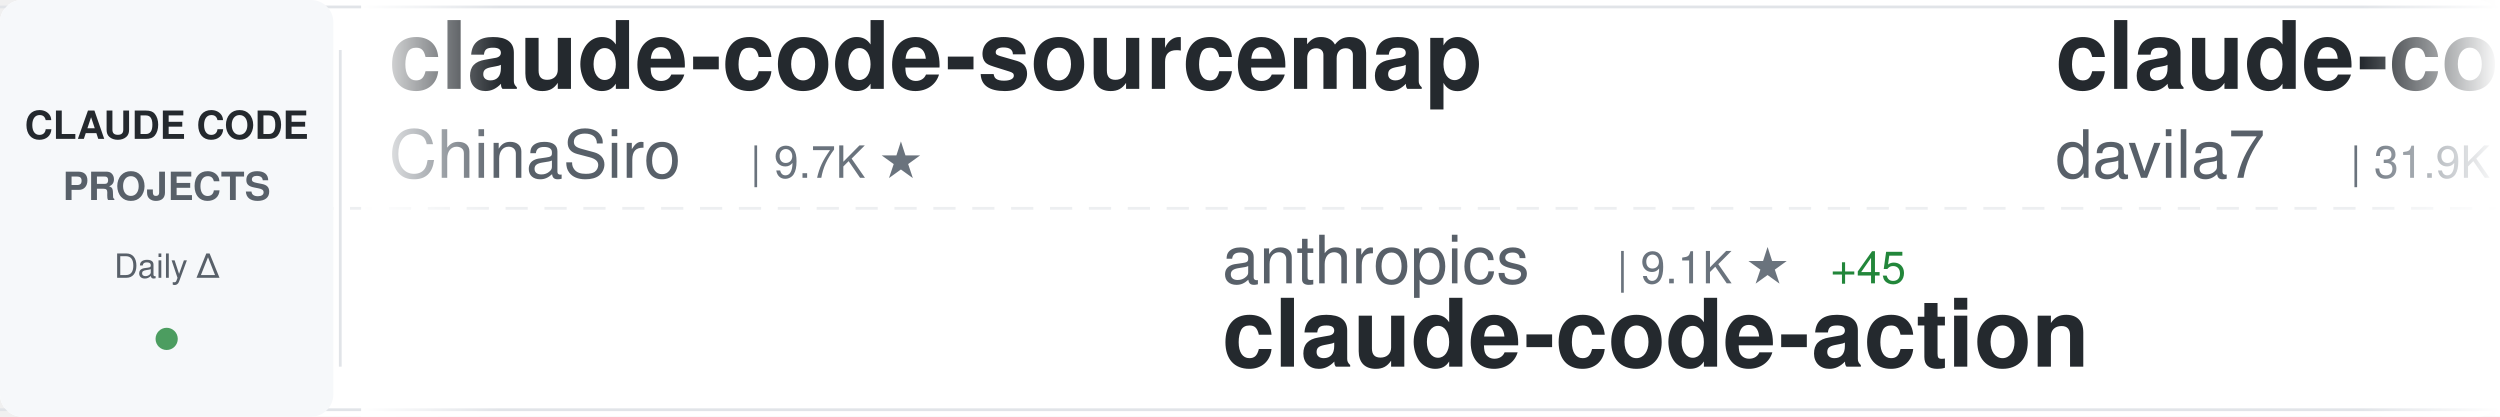
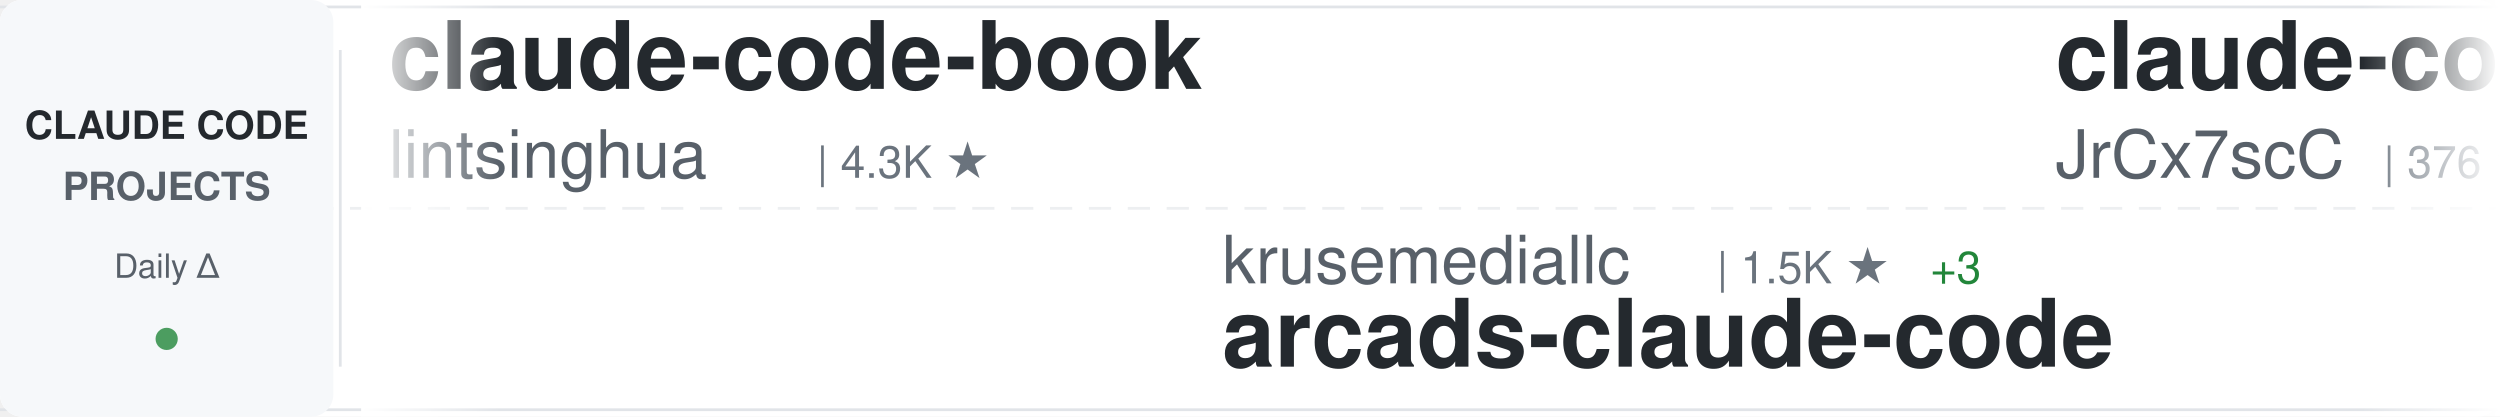
<svg xmlns="http://www.w3.org/2000/svg" width="900" height="150">
  <defs>
    <linearGradient id="awesomeLeftFade" x1="0%" y1="0%" x2="100%" y2="0%">
      <stop offset="0%" style="stop-color:#ffffff;stop-opacity:1" />
      <stop offset="100%" style="stop-color:#ffffff;stop-opacity:0" />
    </linearGradient>
    <linearGradient id="awesomeRightFade" x1="0%" y1="0%" x2="100%" y2="0%">
      <stop offset="0%" style="stop-color:#ffffff;stop-opacity:0" />
      <stop offset="100%" style="stop-color:#ffffff;stop-opacity:1" />
    </linearGradient>
  </defs>
  <rect width="900" height="150" fill="#ffffff" rx="8" />
  <rect x="0" y="2" width="900" height="1" fill="#e1e4e8" />
  <rect x="0" y="147" width="900" height="1" fill="#e1e4e8" />
  <line x1="0" y1="75" x2="900" y2="75" stroke="#e1e4e8" stroke-width="1" stroke-dasharray="8 6" opacity="0.6" />
  <rect x="0" y="0" width="120" height="150" fill="#f6f8fa" rx="8" />
  <text x="60" y="50" font-family="-apple-system, BlinkMacSystemFont, 'Segoe UI', Helvetica, Arial, sans-serif" font-size="14" font-weight="600" fill="#24292e" text-anchor="middle">CLAUDE CODE</text>
  <text x="60" y="72" font-family="-apple-system, BlinkMacSystemFont, 'Segoe UI', Helvetica, Arial, sans-serif" font-size="14" font-weight="600" fill="#586069" text-anchor="middle">PROJECTS</text>
  <text x="60" y="100" font-family="-apple-system, BlinkMacSystemFont, 'Segoe UI', Helvetica, Arial, sans-serif" font-size="12" font-weight="500" fill="#586069" text-anchor="middle">Daily Δ</text>
  <circle cx="60" cy="122" r="4" fill="#22863a" opacity="0.8" />
  <rect x="122" y="18" width="1" height="114" fill="#e1e4e8" />
  <clipPath id="awesomeTickerClip">
    <rect x="130" y="0" width="770" height="150" />
  </clipPath>
  <g clip-path="url(#awesomeTickerClip)">
    <g id="awesomeTickerItems">
      <animateTransform attributeName="transform" attributeType="XML" type="translate" from="0 0" to="-3000 0" dur="54s" repeatCount="indefinite" />
      <g transform="translate(0, 0)">
-         <text x="140" y="32" font-family="-apple-system, BlinkMacSystemFont, 'Segoe UI', Helvetica, Arial, sans-serif" font-size="34" font-weight="600" fill="#24292e">claude-code-sourcemap</text>
-         <text x="140" y="64" font-family="-apple-system, BlinkMacSystemFont, 'Segoe UI', Helvetica, Arial, sans-serif" font-size="24" font-weight="400" fill="#586069">ChinaSiro</text>
-         <text x="270" y="64" font-family="-apple-system, BlinkMacSystemFont, 'Segoe UI', Helvetica, Arial, sans-serif" font-size="16" font-weight="500" fill="#6a737d">| 9.7K ★</text>
+         <text x="140" y="32" font-family="-apple-system, BlinkMacSystemFont, 'Segoe UI', Helvetica, Arial, sans-serif" font-size="34" font-weight="600" fill="#24292e">claude-code-book</text>
+         <text x="140" y="64" font-family="-apple-system, BlinkMacSystemFont, 'Segoe UI', Helvetica, Arial, sans-serif" font-size="24" font-weight="400" fill="#586069">lintsinghua</text>
+         <text x="294" y="64" font-family="-apple-system, BlinkMacSystemFont, 'Segoe UI', Helvetica, Arial, sans-serif" font-size="16" font-weight="500" fill="#6a737d">| 4.3K ★</text>
      </g>
      <g transform="translate(300, 0)">
-         <text x="140" y="102" font-family="-apple-system, BlinkMacSystemFont, 'Segoe UI', Helvetica, Arial, sans-serif" font-size="24" font-weight="400" fill="#586069">anthropics</text>
-         <text x="282" y="102" font-family="-apple-system, BlinkMacSystemFont, 'Segoe UI', Helvetica, Arial, sans-serif" font-size="16" font-weight="500" fill="#6a737d">| 9.1K ★</text>
-         <text x="359" y="102" font-family="-apple-system, BlinkMacSystemFont, 'Segoe UI', Helvetica, Arial, sans-serif" font-size="16" font-weight="500" fill="#22863a"> +45</text>
-         <text x="140" y="132" font-family="-apple-system, BlinkMacSystemFont, 'Segoe UI', Helvetica, Arial, sans-serif" font-size="34" font-weight="600" fill="#24292e">claude-code-action</text>
+         <text x="140" y="102" font-family="-apple-system, BlinkMacSystemFont, 'Segoe UI', Helvetica, Arial, sans-serif" font-size="24" font-weight="400" fill="#586069">krusemediallc</text>
+         <text x="318" y="102" font-family="-apple-system, BlinkMacSystemFont, 'Segoe UI', Helvetica, Arial, sans-serif" font-size="16" font-weight="500" fill="#6a737d">| 1.5K ★</text>
+         <text x="395" y="102" font-family="-apple-system, BlinkMacSystemFont, 'Segoe UI', Helvetica, Arial, sans-serif" font-size="16" font-weight="500" fill="#22863a"> +3</text>
+         <text x="140" y="132" font-family="-apple-system, BlinkMacSystemFont, 'Segoe UI', Helvetica, Arial, sans-serif" font-size="34" font-weight="600" fill="#24292e">arcads-claude-code</text>
      </g>
      <g transform="translate(600, 0)">
-         <text x="140" y="32" font-family="-apple-system, BlinkMacSystemFont, 'Segoe UI', Helvetica, Arial, sans-serif" font-size="34" font-weight="600" fill="#24292e">claude-code-templates</text>
-         <text x="140" y="64" font-family="-apple-system, BlinkMacSystemFont, 'Segoe UI', Helvetica, Arial, sans-serif" font-size="24" font-weight="400" fill="#586069">davila7</text>
-         <text x="246" y="64" font-family="-apple-system, BlinkMacSystemFont, 'Segoe UI', Helvetica, Arial, sans-serif" font-size="16" font-weight="500" fill="#6a737d">| 31.9K ★</text>
-         <text x="332" y="64" font-family="-apple-system, BlinkMacSystemFont, 'Segoe UI', Helvetica, Arial, sans-serif" font-size="16" font-weight="500" fill="#22863a"> +12</text>
+         <text x="140" y="32" font-family="-apple-system, BlinkMacSystemFont, 'Segoe UI', Helvetica, Arial, sans-serif" font-size="34" font-weight="600" fill="#24292e">claude-code-source</text>
+         <text x="140" y="64" font-family="-apple-system, BlinkMacSystemFont, 'Segoe UI', Helvetica, Arial, sans-serif" font-size="24" font-weight="400" fill="#586069">JrCx7scC</text>
+         <text x="258" y="64" font-family="-apple-system, BlinkMacSystemFont, 'Segoe UI', Helvetica, Arial, sans-serif" font-size="16" font-weight="500" fill="#6a737d">| 376 ★</text>
      </g>
      <g transform="translate(900, 0)">
-         <text x="140" y="102" font-family="-apple-system, BlinkMacSystemFont, 'Segoe UI', Helvetica, Arial, sans-serif" font-size="24" font-weight="400" fill="#586069">Piebald-AI</text>
-         <text x="282" y="102" font-family="-apple-system, BlinkMacSystemFont, 'Segoe UI', Helvetica, Arial, sans-serif" font-size="16" font-weight="500" fill="#6a737d">| 12.8K ★</text>
-         <text x="368" y="102" font-family="-apple-system, BlinkMacSystemFont, 'Segoe UI', Helvetica, Arial, sans-serif" font-size="16" font-weight="500" fill="#22863a"> +1</text>
-         <text x="140" y="132" font-family="-apple-system, BlinkMacSystemFont, 'Segoe UI', Helvetica, Arial, sans-serif" font-size="34" font-weight="600" fill="#24292e">claude-code-system-promp...</text>
+         <text x="140" y="102" font-family="-apple-system, BlinkMacSystemFont, 'Segoe UI', Helvetica, Arial, sans-serif" font-size="24" font-weight="400" fill="#586069">digitalsamba</text>
+         <text x="306" y="102" font-family="-apple-system, BlinkMacSystemFont, 'Segoe UI', Helvetica, Arial, sans-serif" font-size="16" font-weight="500" fill="#6a737d">| 2.1K ★</text>
+         <text x="383" y="102" font-family="-apple-system, BlinkMacSystemFont, 'Segoe UI', Helvetica, Arial, sans-serif" font-size="16" font-weight="500" fill="#22863a"> +1</text>
+         <text x="140" y="132" font-family="-apple-system, BlinkMacSystemFont, 'Segoe UI', Helvetica, Arial, sans-serif" font-size="34" font-weight="600" fill="#24292e">claude-code-video-toolki...</text>
      </g>
      <g transform="translate(1200, 0)">
-         <text x="140" y="32" font-family="-apple-system, BlinkMacSystemFont, 'Segoe UI', Helvetica, Arial, sans-serif" font-size="34" font-weight="600" fill="#24292e">ECC</text>
-         <text x="140" y="64" font-family="-apple-system, BlinkMacSystemFont, 'Segoe UI', Helvetica, Arial, sans-serif" font-size="24" font-weight="400" fill="#586069">affaan-m</text>
-         <text x="258" y="64" font-family="-apple-system, BlinkMacSystemFont, 'Segoe UI', Helvetica, Arial, sans-serif" font-size="16" font-weight="500" fill="#6a737d">| 268.0K ★</text>
-         <text x="353" y="64" font-family="-apple-system, BlinkMacSystemFont, 'Segoe UI', Helvetica, Arial, sans-serif" font-size="16" font-weight="500" fill="#22863a"> +58</text>
+         <text x="140" y="32" font-family="-apple-system, BlinkMacSystemFont, 'Segoe UI', Helvetica, Arial, sans-serif" font-size="34" font-weight="600" fill="#24292e">claude-code-security-rev...</text>
+         <text x="140" y="64" font-family="-apple-system, BlinkMacSystemFont, 'Segoe UI', Helvetica, Arial, sans-serif" font-size="24" font-weight="400" fill="#586069">anthropics</text>
+         <text x="282" y="64" font-family="-apple-system, BlinkMacSystemFont, 'Segoe UI', Helvetica, Arial, sans-serif" font-size="16" font-weight="500" fill="#6a737d">| 6.3K ★</text>
      </g>
      <g transform="translate(1500, 0)">
-         <text x="140" y="102" font-family="-apple-system, BlinkMacSystemFont, 'Segoe UI', Helvetica, Arial, sans-serif" font-size="24" font-weight="400" fill="#586069">VILA-Lab</text>
-         <text x="258" y="102" font-family="-apple-system, BlinkMacSystemFont, 'Segoe UI', Helvetica, Arial, sans-serif" font-size="16" font-weight="500" fill="#6a737d">| 2.1K ★</text>
-         <text x="140" y="132" font-family="-apple-system, BlinkMacSystemFont, 'Segoe UI', Helvetica, Arial, sans-serif" font-size="34" font-weight="600" fill="#24292e">Dive-into-Claude-Code</text>
+         <text x="140" y="102" font-family="-apple-system, BlinkMacSystemFont, 'Segoe UI', Helvetica, Arial, sans-serif" font-size="24" font-weight="400" fill="#586069">pedrohcgs</text>
+         <text x="270" y="102" font-family="-apple-system, BlinkMacSystemFont, 'Segoe UI', Helvetica, Arial, sans-serif" font-size="16" font-weight="500" fill="#6a737d">| 1.6K ★</text>
+         <text x="347" y="102" font-family="-apple-system, BlinkMacSystemFont, 'Segoe UI', Helvetica, Arial, sans-serif" font-size="16" font-weight="500" fill="#cb2431"> -1</text>
+         <text x="140" y="132" font-family="-apple-system, BlinkMacSystemFont, 'Segoe UI', Helvetica, Arial, sans-serif" font-size="34" font-weight="600" fill="#24292e">claude-code-my-workflow</text>
      </g>
      <g transform="translate(1800, 0)">
-         <text x="140" y="32" font-family="-apple-system, BlinkMacSystemFont, 'Segoe UI', Helvetica, Arial, sans-serif" font-size="34" font-weight="600" fill="#24292e">learn-claude-code</text>
-         <text x="140" y="64" font-family="-apple-system, BlinkMacSystemFont, 'Segoe UI', Helvetica, Arial, sans-serif" font-size="24" font-weight="400" fill="#586069">shareAI-lab</text>
-         <text x="294" y="64" font-family="-apple-system, BlinkMacSystemFont, 'Segoe UI', Helvetica, Arial, sans-serif" font-size="16" font-weight="500" fill="#6a737d">| 77.6K ★</text>
-         <text x="380" y="64" font-family="-apple-system, BlinkMacSystemFont, 'Segoe UI', Helvetica, Arial, sans-serif" font-size="16" font-weight="500" fill="#22863a"> +8</text>
+         <text x="140" y="32" font-family="-apple-system, BlinkMacSystemFont, 'Segoe UI', Helvetica, Arial, sans-serif" font-size="34" font-weight="600" fill="#24292e">claude_code_src</text>
+         <text x="140" y="64" font-family="-apple-system, BlinkMacSystemFont, 'Segoe UI', Helvetica, Arial, sans-serif" font-size="24" font-weight="400" fill="#586069">ponponon</text>
+         <text x="258" y="64" font-family="-apple-system, BlinkMacSystemFont, 'Segoe UI', Helvetica, Arial, sans-serif" font-size="16" font-weight="500" fill="#6a737d">| 2.3K ★</text>
      </g>
      <g transform="translate(2100, 0)">
+         <text x="140" y="102" font-family="-apple-system, BlinkMacSystemFont, 'Segoe UI', Helvetica, Arial, sans-serif" font-size="24" font-weight="400" fill="#586069">alejandrobalderas</text>
+         <text x="366" y="102" font-family="-apple-system, BlinkMacSystemFont, 'Segoe UI', Helvetica, Arial, sans-serif" font-size="16" font-weight="500" fill="#6a737d">| 2.9K ★</text>
+         <text x="140" y="132" font-family="-apple-system, BlinkMacSystemFont, 'Segoe UI', Helvetica, Arial, sans-serif" font-size="34" font-weight="600" fill="#24292e">claude-code-from-source</text>
+       </g>
+       <g transform="translate(2400, 0)">
+         <text x="140" y="32" font-family="-apple-system, BlinkMacSystemFont, 'Segoe UI', Helvetica, Arial, sans-serif" font-size="34" font-weight="600" fill="#24292e">my-claude-code-setup</text>
+         <text x="140" y="64" font-family="-apple-system, BlinkMacSystemFont, 'Segoe UI', Helvetica, Arial, sans-serif" font-size="24" font-weight="400" fill="#586069">centminmod</text>
+         <text x="282" y="64" font-family="-apple-system, BlinkMacSystemFont, 'Segoe UI', Helvetica, Arial, sans-serif" font-size="16" font-weight="500" fill="#6a737d">| 2.6K ★</text>
+         <text x="359" y="64" font-family="-apple-system, BlinkMacSystemFont, 'Segoe UI', Helvetica, Arial, sans-serif" font-size="16" font-weight="500" fill="#22863a"> +1</text>
+       </g>
+       <g transform="translate(2700, 0)">
        <text x="140" y="102" font-family="-apple-system, BlinkMacSystemFont, 'Segoe UI', Helvetica, Arial, sans-serif" font-size="24" font-weight="400" fill="#586069">777genius</text>
        <text x="270" y="102" font-family="-apple-system, BlinkMacSystemFont, 'Segoe UI', Helvetica, Arial, sans-serif" font-size="16" font-weight="500" fill="#6a737d">| 932 ★</text>
-         <text x="338" y="102" font-family="-apple-system, BlinkMacSystemFont, 'Segoe UI', Helvetica, Arial, sans-serif" font-size="16" font-weight="500" fill="#cb2431"> -1</text>
        <text x="140" y="132" font-family="-apple-system, BlinkMacSystemFont, 'Segoe UI', Helvetica, Arial, sans-serif" font-size="34" font-weight="600" fill="#24292e">claude-code-source-code</text>
      </g>
-       <g transform="translate(2400, 0)">
-         <text x="140" y="32" font-family="-apple-system, BlinkMacSystemFont, 'Segoe UI', Helvetica, Arial, sans-serif" font-size="34" font-weight="600" fill="#24292e">Auto-claude-code-researc...</text>
-         <text x="140" y="64" font-family="-apple-system, BlinkMacSystemFont, 'Segoe UI', Helvetica, Arial, sans-serif" font-size="24" font-weight="400" fill="#586069">wanshuiyin</text>
-         <text x="282" y="64" font-family="-apple-system, BlinkMacSystemFont, 'Segoe UI', Helvetica, Arial, sans-serif" font-size="16" font-weight="500" fill="#6a737d">| 16.7K ★</text>
-         <text x="368" y="64" font-family="-apple-system, BlinkMacSystemFont, 'Segoe UI', Helvetica, Arial, sans-serif" font-size="16" font-weight="500" fill="#22863a"> +5</text>
-       </g>
-       <g transform="translate(2700, 0)">
-         <text x="140" y="102" font-family="-apple-system, BlinkMacSystemFont, 'Segoe UI', Helvetica, Arial, sans-serif" font-size="24" font-weight="400" fill="#586069">Windy3f3f3f3f</text>
-         <text x="318" y="102" font-family="-apple-system, BlinkMacSystemFont, 'Segoe UI', Helvetica, Arial, sans-serif" font-size="16" font-weight="500" fill="#6a737d">| 2.7K ★</text>
-         <text x="140" y="132" font-family="-apple-system, BlinkMacSystemFont, 'Segoe UI', Helvetica, Arial, sans-serif" font-size="34" font-weight="600" fill="#24292e">claude-code-from-scratch</text>
-       </g>
      <g transform="translate(3000, 0)">
-         <text x="140" y="32" font-family="-apple-system, BlinkMacSystemFont, 'Segoe UI', Helvetica, Arial, sans-serif" font-size="34" font-weight="600" fill="#24292e">claude-code-sourcemap</text>
-         <text x="140" y="64" font-family="-apple-system, BlinkMacSystemFont, 'Segoe UI', Helvetica, Arial, sans-serif" font-size="24" font-weight="400" fill="#586069">ChinaSiro</text>
-         <text x="270" y="64" font-family="-apple-system, BlinkMacSystemFont, 'Segoe UI', Helvetica, Arial, sans-serif" font-size="16" font-weight="500" fill="#6a737d">| 9.7K ★</text>
+         <text x="140" y="32" font-family="-apple-system, BlinkMacSystemFont, 'Segoe UI', Helvetica, Arial, sans-serif" font-size="34" font-weight="600" fill="#24292e">claude-code-book</text>
+         <text x="140" y="64" font-family="-apple-system, BlinkMacSystemFont, 'Segoe UI', Helvetica, Arial, sans-serif" font-size="24" font-weight="400" fill="#586069">lintsinghua</text>
+         <text x="294" y="64" font-family="-apple-system, BlinkMacSystemFont, 'Segoe UI', Helvetica, Arial, sans-serif" font-size="16" font-weight="500" fill="#6a737d">| 4.3K ★</text>
      </g>
      <g transform="translate(3300, 0)">
-         <text x="140" y="102" font-family="-apple-system, BlinkMacSystemFont, 'Segoe UI', Helvetica, Arial, sans-serif" font-size="24" font-weight="400" fill="#586069">anthropics</text>
-         <text x="282" y="102" font-family="-apple-system, BlinkMacSystemFont, 'Segoe UI', Helvetica, Arial, sans-serif" font-size="16" font-weight="500" fill="#6a737d">| 9.1K ★</text>
-         <text x="359" y="102" font-family="-apple-system, BlinkMacSystemFont, 'Segoe UI', Helvetica, Arial, sans-serif" font-size="16" font-weight="500" fill="#22863a"> +45</text>
-         <text x="140" y="132" font-family="-apple-system, BlinkMacSystemFont, 'Segoe UI', Helvetica, Arial, sans-serif" font-size="34" font-weight="600" fill="#24292e">claude-code-action</text>
+         <text x="140" y="102" font-family="-apple-system, BlinkMacSystemFont, 'Segoe UI', Helvetica, Arial, sans-serif" font-size="24" font-weight="400" fill="#586069">krusemediallc</text>
+         <text x="318" y="102" font-family="-apple-system, BlinkMacSystemFont, 'Segoe UI', Helvetica, Arial, sans-serif" font-size="16" font-weight="500" fill="#6a737d">| 1.5K ★</text>
+         <text x="395" y="102" font-family="-apple-system, BlinkMacSystemFont, 'Segoe UI', Helvetica, Arial, sans-serif" font-size="16" font-weight="500" fill="#22863a"> +3</text>
+         <text x="140" y="132" font-family="-apple-system, BlinkMacSystemFont, 'Segoe UI', Helvetica, Arial, sans-serif" font-size="34" font-weight="600" fill="#24292e">arcads-claude-code</text>
      </g>
      <g transform="translate(3600, 0)">
-         <text x="140" y="32" font-family="-apple-system, BlinkMacSystemFont, 'Segoe UI', Helvetica, Arial, sans-serif" font-size="34" font-weight="600" fill="#24292e">claude-code-templates</text>
-         <text x="140" y="64" font-family="-apple-system, BlinkMacSystemFont, 'Segoe UI', Helvetica, Arial, sans-serif" font-size="24" font-weight="400" fill="#586069">davila7</text>
-         <text x="246" y="64" font-family="-apple-system, BlinkMacSystemFont, 'Segoe UI', Helvetica, Arial, sans-serif" font-size="16" font-weight="500" fill="#6a737d">| 31.9K ★</text>
-         <text x="332" y="64" font-family="-apple-system, BlinkMacSystemFont, 'Segoe UI', Helvetica, Arial, sans-serif" font-size="16" font-weight="500" fill="#22863a"> +12</text>
+         <text x="140" y="32" font-family="-apple-system, BlinkMacSystemFont, 'Segoe UI', Helvetica, Arial, sans-serif" font-size="34" font-weight="600" fill="#24292e">claude-code-source</text>
+         <text x="140" y="64" font-family="-apple-system, BlinkMacSystemFont, 'Segoe UI', Helvetica, Arial, sans-serif" font-size="24" font-weight="400" fill="#586069">JrCx7scC</text>
+         <text x="258" y="64" font-family="-apple-system, BlinkMacSystemFont, 'Segoe UI', Helvetica, Arial, sans-serif" font-size="16" font-weight="500" fill="#6a737d">| 376 ★</text>
      </g>
      <g transform="translate(3900, 0)">
-         <text x="140" y="102" font-family="-apple-system, BlinkMacSystemFont, 'Segoe UI', Helvetica, Arial, sans-serif" font-size="24" font-weight="400" fill="#586069">Piebald-AI</text>
-         <text x="282" y="102" font-family="-apple-system, BlinkMacSystemFont, 'Segoe UI', Helvetica, Arial, sans-serif" font-size="16" font-weight="500" fill="#6a737d">| 12.8K ★</text>
-         <text x="368" y="102" font-family="-apple-system, BlinkMacSystemFont, 'Segoe UI', Helvetica, Arial, sans-serif" font-size="16" font-weight="500" fill="#22863a"> +1</text>
-         <text x="140" y="132" font-family="-apple-system, BlinkMacSystemFont, 'Segoe UI', Helvetica, Arial, sans-serif" font-size="34" font-weight="600" fill="#24292e">claude-code-system-promp...</text>
+         <text x="140" y="102" font-family="-apple-system, BlinkMacSystemFont, 'Segoe UI', Helvetica, Arial, sans-serif" font-size="24" font-weight="400" fill="#586069">digitalsamba</text>
+         <text x="306" y="102" font-family="-apple-system, BlinkMacSystemFont, 'Segoe UI', Helvetica, Arial, sans-serif" font-size="16" font-weight="500" fill="#6a737d">| 2.1K ★</text>
+         <text x="383" y="102" font-family="-apple-system, BlinkMacSystemFont, 'Segoe UI', Helvetica, Arial, sans-serif" font-size="16" font-weight="500" fill="#22863a"> +1</text>
+         <text x="140" y="132" font-family="-apple-system, BlinkMacSystemFont, 'Segoe UI', Helvetica, Arial, sans-serif" font-size="34" font-weight="600" fill="#24292e">claude-code-video-toolki...</text>
      </g>
    </g>
  </g>
  <rect x="130" y="0" width="50" height="150" fill="url(#awesomeLeftFade)" />
  <rect x="850" y="0" width="50" height="150" fill="url(#awesomeRightFade)" />
</svg>
